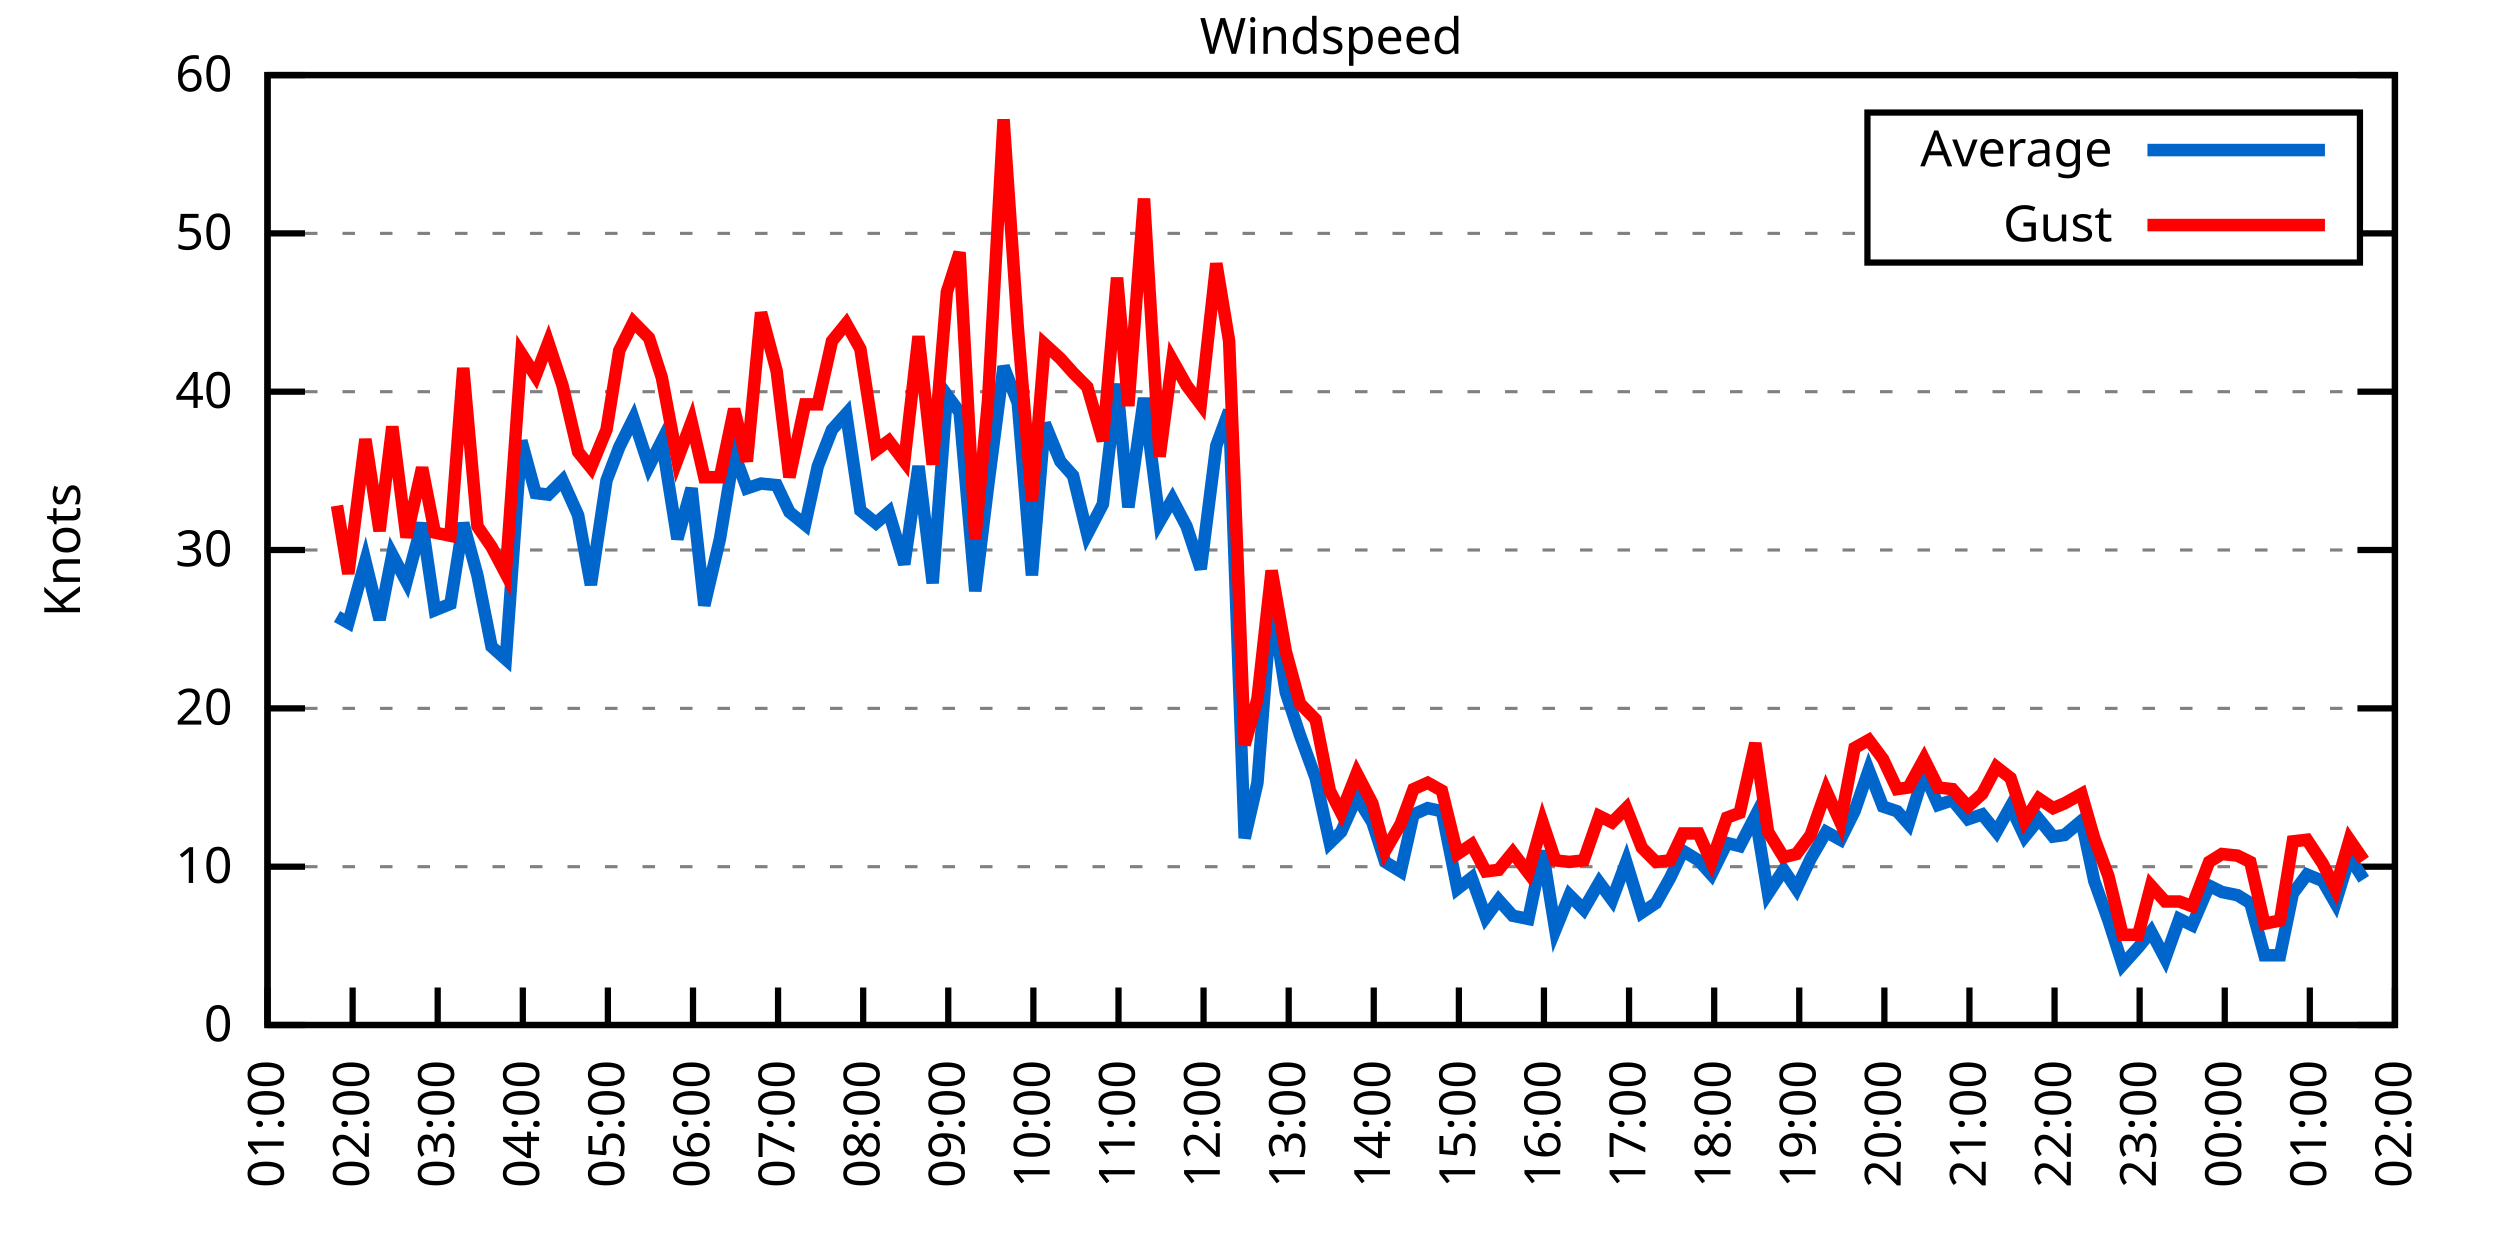
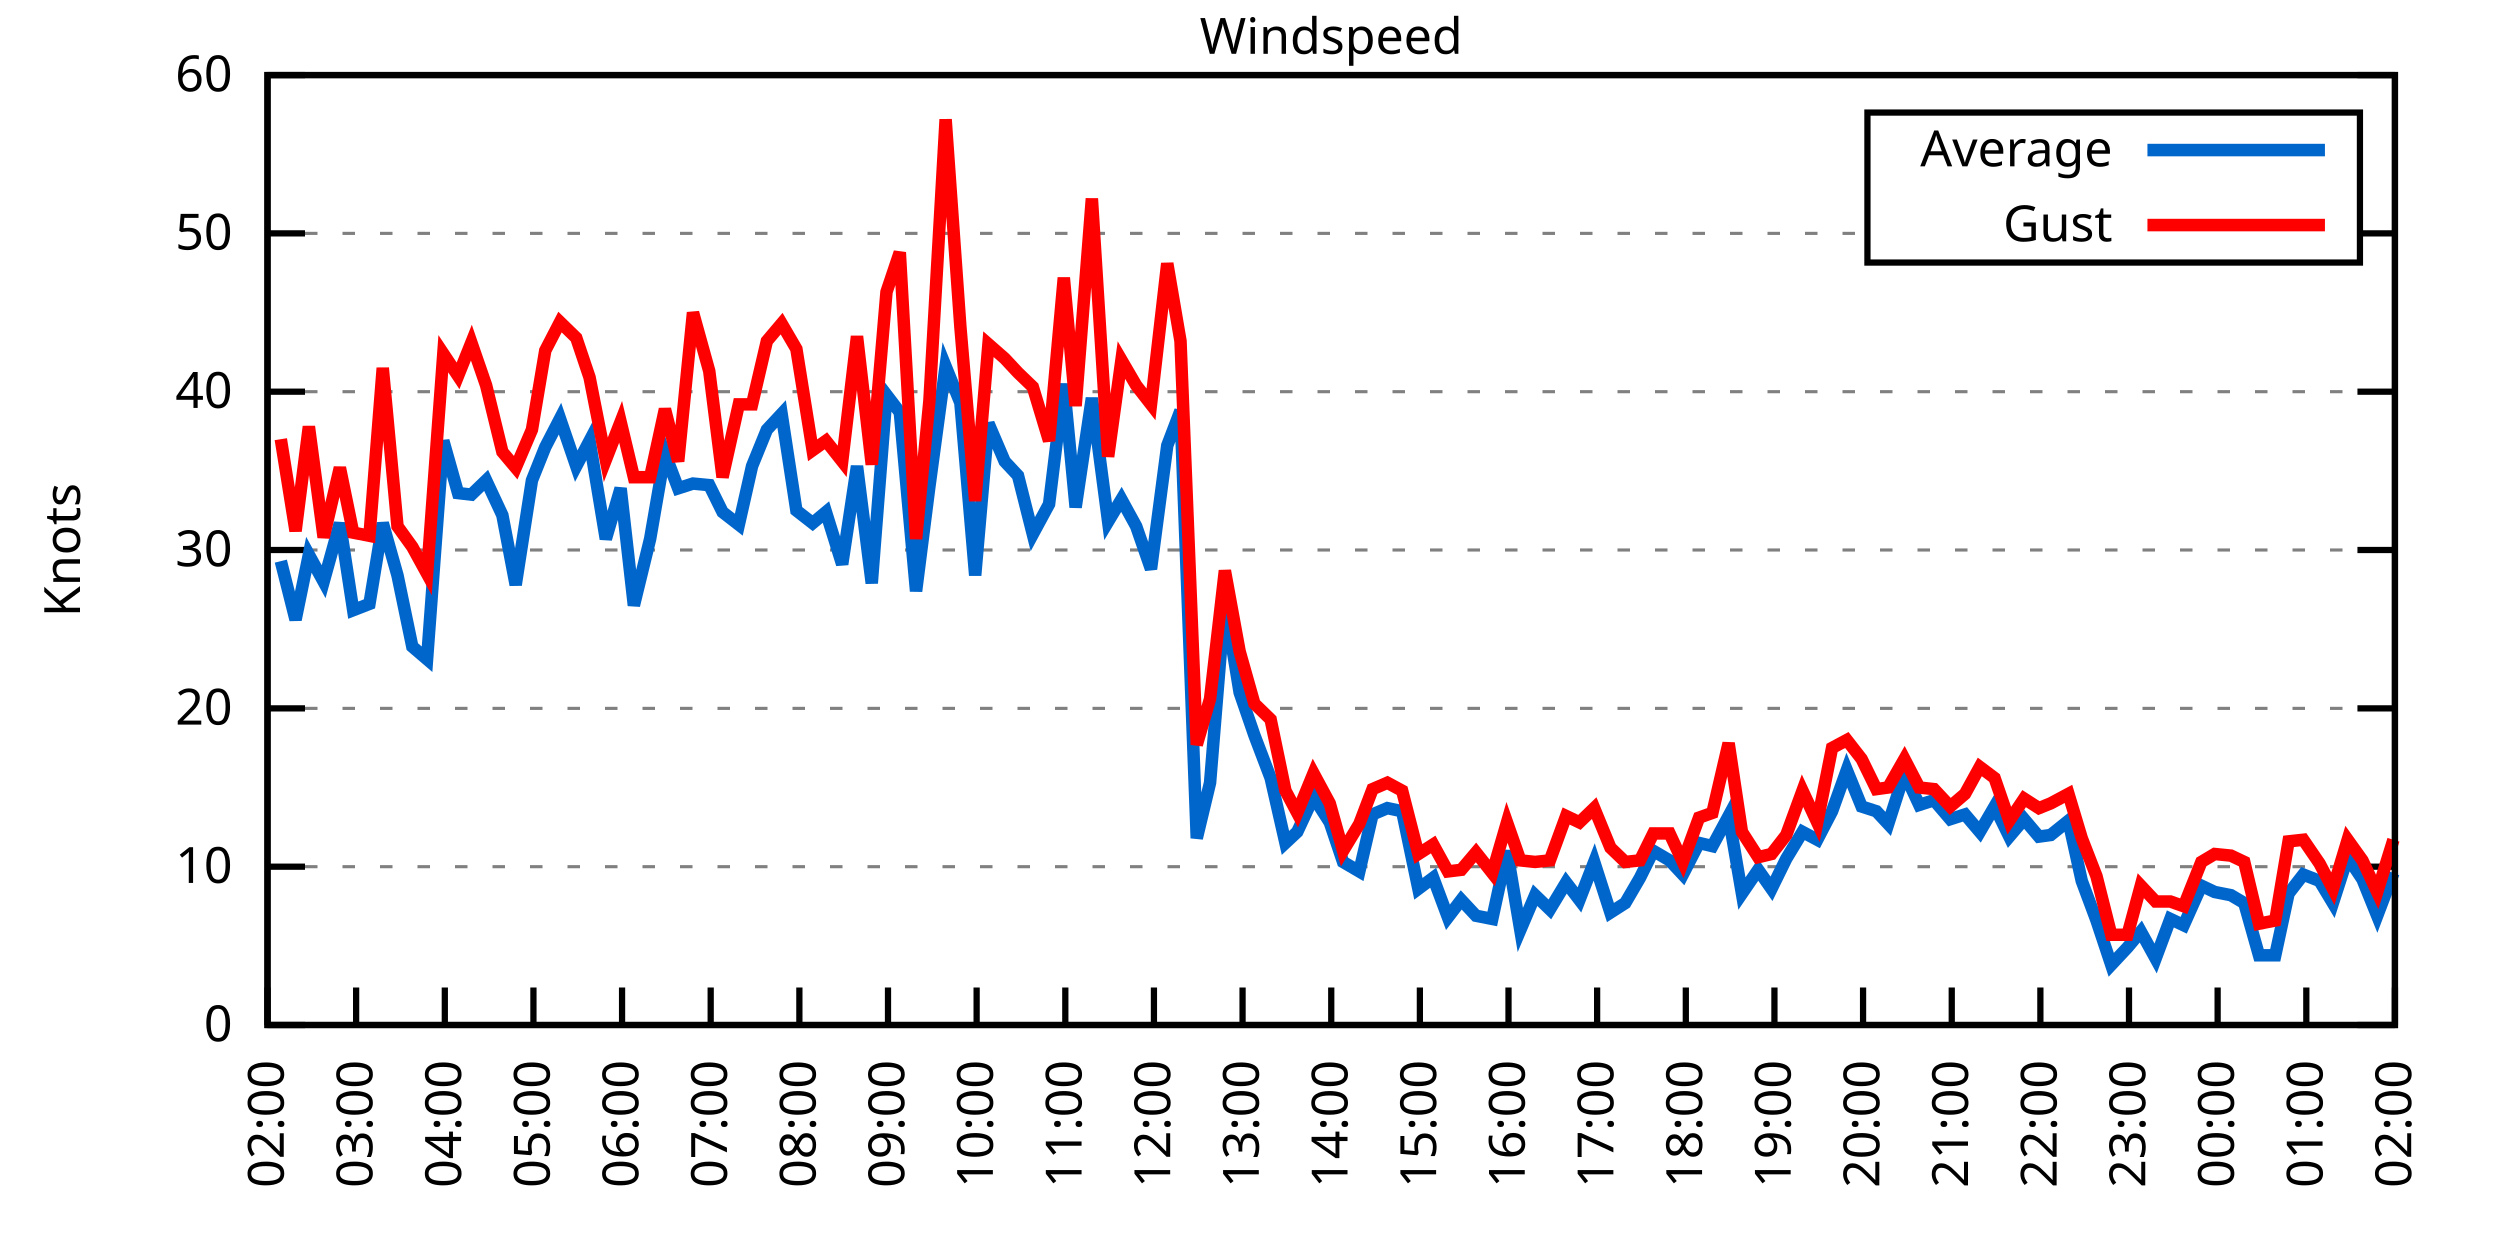
<svg xmlns="http://www.w3.org/2000/svg" xmlns:xlink="http://www.w3.org/1999/xlink" width="400" height="200" viewBox="0 0 400 200">
  <g id="gnuplot_canvas">
    <rect x="0" y="0" width="400" height="200" fill="none" />
    <defs>
      <circle id="gpDot" r="0.5" stroke-width="0.5" stroke="currentColor" />
      <path id="gpPt0" stroke-width="0.333" stroke="currentColor" d="M-1,0 h2 M0,-1 v2" />
      <path id="gpPt1" stroke-width="0.333" stroke="currentColor" d="M-1,-1 L1,1 M1,-1 L-1,1" />
      <path id="gpPt2" stroke-width="0.333" stroke="currentColor" d="M-1,0 L1,0 M0,-1 L0,1 M-1,-1 L1,1 M-1,1 L1,-1" />
      <rect id="gpPt3" stroke-width="0.333" stroke="currentColor" x="-1" y="-1" width="2" height="2" />
      <rect id="gpPt4" stroke-width="0.333" stroke="currentColor" fill="currentColor" x="-1" y="-1" width="2" height="2" />
      <circle id="gpPt5" stroke-width="0.333" stroke="currentColor" cx="0" cy="0" r="1" />
      <use xlink:href="#gpPt5" id="gpPt6" fill="currentColor" stroke="none" />
      <path id="gpPt7" stroke-width="0.333" stroke="currentColor" d="M0,-1.33 L-1.33,0.67 L1.33,0.67 z" />
      <use xlink:href="#gpPt7" id="gpPt8" fill="currentColor" stroke="none" />
      <use xlink:href="#gpPt7" id="gpPt9" stroke="currentColor" transform="rotate(180)" />
      <use xlink:href="#gpPt9" id="gpPt10" fill="currentColor" stroke="none" />
      <use xlink:href="#gpPt3" id="gpPt11" stroke="currentColor" transform="rotate(45)" />
      <use xlink:href="#gpPt11" id="gpPt12" fill="currentColor" stroke="none" />
      <path id="gpPt13" stroke-width="0.333" stroke="currentColor" d="M0,1.330 L1.265,0.411 L0.782,-1.067 L-0.782,-1.076 L-1.265,0.411 z" />
      <use xlink:href="#gpPt13" id="gpPt14" fill="currentColor" stroke="none" />
      <filter id="textbox" filterUnits="objectBoundingBox" x="0" y="0" height="1" width="1">
        <feFlood flood-color="white" flood-opacity="1" result="bgnd" />
        <feComposite in="SourceGraphic" in2="bgnd" operator="atop" />
      </filter>
      <filter id="greybox" filterUnits="objectBoundingBox" x="0" y="0" height="1" width="1">
        <feFlood flood-color="lightgrey" flood-opacity="1" result="grey" />
        <feComposite in="SourceGraphic" in2="grey" operator="atop" />
      </filter>
    </defs>
    <g fill="none" color="white" stroke="currentColor" stroke-width="1.00" stroke-linecap="butt" stroke-linejoin="miter">
</g>
    <g fill="none" color="black" stroke="currentColor" stroke-width="1.00" stroke-linecap="butt" stroke-linejoin="miter">
      <g stroke="none" shape-rendering="crispEdges">
        <polygon fill="rgb(255, 255, 255)" points="42.80,164.00 383.18,164.00 383.18,12.02 42.80,12.02 " />
      </g>
    </g>
    <g fill="none" color="black" stroke="currentColor" stroke-width="1.00" stroke-linecap="butt" stroke-linejoin="miter">
</g>
    <g fill="none" color="black" stroke="black" stroke-width="0.50" stroke-linecap="butt" stroke-linejoin="miter">
</g>
    <g fill="none" color="gray" stroke="currentColor" stroke-width="0.50" stroke-linecap="butt" stroke-linejoin="miter">
      <path stroke="gray" stroke-dasharray="2,4" class="gridline" d="M42.80,164.00 L383.19,164.00  " />
    </g>
    <g fill="none" color="gray" stroke="gray" stroke-width="1.00" stroke-linecap="butt" stroke-linejoin="miter">
</g>
    <g fill="none" color="black" stroke="currentColor" stroke-width="1.00" stroke-linecap="butt" stroke-linejoin="miter">
      <path stroke="black" d="M42.80,164.00 L48.80,164.00 M383.19,164.00 L377.19,164.00  " />
      <g transform="translate(37.20,166.60)" stroke="none" fill="black" font-family="Sans" font-size="8.00" text-anchor="end">
        <text>
          <tspan font-family="Sans"> 0</tspan>
        </text>
      </g>
    </g>
    <g fill="none" color="black" stroke="currentColor" stroke-width="1.00" stroke-linecap="butt" stroke-linejoin="miter">
</g>
    <g fill="none" color="black" stroke="black" stroke-width="0.50" stroke-linecap="butt" stroke-linejoin="miter">
</g>
    <g fill="none" color="gray" stroke="currentColor" stroke-width="0.50" stroke-linecap="butt" stroke-linejoin="miter">
      <path stroke="gray" stroke-dasharray="2,4" class="gridline" d="M42.80,138.67 L383.19,138.67  " />
    </g>
    <g fill="none" color="gray" stroke="gray" stroke-width="1.00" stroke-linecap="butt" stroke-linejoin="miter">
</g>
    <g fill="none" color="black" stroke="currentColor" stroke-width="1.00" stroke-linecap="butt" stroke-linejoin="miter">
      <path stroke="black" d="M42.80,138.67 L48.80,138.67 M383.19,138.67 L377.19,138.67  " />
      <g transform="translate(37.20,141.27)" stroke="none" fill="black" font-family="Sans" font-size="8.00" text-anchor="end">
        <text>
          <tspan font-family="Sans"> 10</tspan>
        </text>
      </g>
    </g>
    <g fill="none" color="black" stroke="currentColor" stroke-width="1.00" stroke-linecap="butt" stroke-linejoin="miter">
</g>
    <g fill="none" color="black" stroke="black" stroke-width="0.50" stroke-linecap="butt" stroke-linejoin="miter">
</g>
    <g fill="none" color="gray" stroke="currentColor" stroke-width="0.50" stroke-linecap="butt" stroke-linejoin="miter">
      <path stroke="gray" stroke-dasharray="2,4" class="gridline" d="M42.80,113.34 L383.19,113.34  " />
    </g>
    <g fill="none" color="gray" stroke="gray" stroke-width="1.00" stroke-linecap="butt" stroke-linejoin="miter">
</g>
    <g fill="none" color="black" stroke="currentColor" stroke-width="1.00" stroke-linecap="butt" stroke-linejoin="miter">
      <path stroke="black" d="M42.80,113.34 L48.80,113.34 M383.19,113.34 L377.19,113.34  " />
      <g transform="translate(37.20,115.94)" stroke="none" fill="black" font-family="Sans" font-size="8.00" text-anchor="end">
        <text>
          <tspan font-family="Sans"> 20</tspan>
        </text>
      </g>
    </g>
    <g fill="none" color="black" stroke="currentColor" stroke-width="1.00" stroke-linecap="butt" stroke-linejoin="miter">
</g>
    <g fill="none" color="black" stroke="black" stroke-width="0.50" stroke-linecap="butt" stroke-linejoin="miter">
</g>
    <g fill="none" color="gray" stroke="currentColor" stroke-width="0.50" stroke-linecap="butt" stroke-linejoin="miter">
      <path stroke="gray" stroke-dasharray="2,4" class="gridline" d="M42.80,88.00 L383.19,88.00  " />
    </g>
    <g fill="none" color="gray" stroke="gray" stroke-width="1.00" stroke-linecap="butt" stroke-linejoin="miter">
</g>
    <g fill="none" color="black" stroke="currentColor" stroke-width="1.00" stroke-linecap="butt" stroke-linejoin="miter">
      <path stroke="black" d="M42.80,88.00 L48.80,88.00 M383.19,88.00 L377.19,88.00  " />
      <g transform="translate(37.20,90.60)" stroke="none" fill="black" font-family="Sans" font-size="8.00" text-anchor="end">
        <text>
          <tspan font-family="Sans"> 30</tspan>
        </text>
      </g>
    </g>
    <g fill="none" color="black" stroke="currentColor" stroke-width="1.00" stroke-linecap="butt" stroke-linejoin="miter">
</g>
    <g fill="none" color="black" stroke="black" stroke-width="0.50" stroke-linecap="butt" stroke-linejoin="miter">
</g>
    <g fill="none" color="gray" stroke="currentColor" stroke-width="0.50" stroke-linecap="butt" stroke-linejoin="miter">
      <path stroke="gray" stroke-dasharray="2,4" class="gridline" d="M42.80,62.67 L383.19,62.67  " />
    </g>
    <g fill="none" color="gray" stroke="gray" stroke-width="1.00" stroke-linecap="butt" stroke-linejoin="miter">
</g>
    <g fill="none" color="black" stroke="currentColor" stroke-width="1.00" stroke-linecap="butt" stroke-linejoin="miter">
      <path stroke="black" d="M42.80,62.67 L48.80,62.67 M383.19,62.67 L377.19,62.67  " />
      <g transform="translate(37.20,65.27)" stroke="none" fill="black" font-family="Sans" font-size="8.00" text-anchor="end">
        <text>
          <tspan font-family="Sans"> 40</tspan>
        </text>
      </g>
    </g>
    <g fill="none" color="black" stroke="currentColor" stroke-width="1.00" stroke-linecap="butt" stroke-linejoin="miter">
</g>
    <g fill="none" color="black" stroke="black" stroke-width="0.50" stroke-linecap="butt" stroke-linejoin="miter">
</g>
    <g fill="none" color="gray" stroke="currentColor" stroke-width="0.50" stroke-linecap="butt" stroke-linejoin="miter">
      <path stroke="gray" stroke-dasharray="2,4" class="gridline" d="M42.80,37.34 L298.79,37.34 M377.59,37.34 L383.19,37.34  " />
    </g>
    <g fill="none" color="gray" stroke="gray" stroke-width="1.00" stroke-linecap="butt" stroke-linejoin="miter">
</g>
    <g fill="none" color="black" stroke="currentColor" stroke-width="1.00" stroke-linecap="butt" stroke-linejoin="miter">
      <path stroke="black" d="M42.80,37.34 L48.80,37.34 M383.19,37.34 L377.19,37.34  " />
      <g transform="translate(37.20,39.94)" stroke="none" fill="black" font-family="Sans" font-size="8.00" text-anchor="end">
        <text>
          <tspan font-family="Sans"> 50</tspan>
        </text>
      </g>
    </g>
    <g fill="none" color="black" stroke="currentColor" stroke-width="1.00" stroke-linecap="butt" stroke-linejoin="miter">
</g>
    <g fill="none" color="black" stroke="black" stroke-width="0.50" stroke-linecap="butt" stroke-linejoin="miter">
</g>
    <g fill="none" color="gray" stroke="currentColor" stroke-width="0.50" stroke-linecap="butt" stroke-linejoin="miter">
      <path stroke="gray" stroke-dasharray="2,4" class="gridline" d="M42.80,12.01 L383.19,12.01  " />
    </g>
    <g fill="none" color="gray" stroke="gray" stroke-width="1.00" stroke-linecap="butt" stroke-linejoin="miter">
</g>
    <g fill="none" color="black" stroke="currentColor" stroke-width="1.00" stroke-linecap="butt" stroke-linejoin="miter">
      <path stroke="black" d="M42.80,12.01 L48.80,12.01 M383.19,12.01 L377.19,12.01  " />
      <g transform="translate(37.20,14.61)" stroke="none" fill="black" font-family="Sans" font-size="8.00" text-anchor="end">
        <text>
          <tspan font-family="Sans"> 60</tspan>
        </text>
      </g>
    </g>
    <g fill="none" color="black" stroke="currentColor" stroke-width="1.00" stroke-linecap="butt" stroke-linejoin="miter">
      <path stroke="black" d="M42.80,164.00 L42.80,158.00  " />
      <g transform="translate(45.40,169.60) rotate(270.00)" stroke="none" fill="black" font-family="Sans" font-size="8.00" text-anchor="end">
        <text>
-           <tspan font-family="Sans">01:00</tspan>
-         </text>
-       </g>
-     </g>
-     <g fill="none" color="black" stroke="currentColor" stroke-width="1.00" stroke-linecap="butt" stroke-linejoin="miter">
-       <path stroke="black" d="M56.42,164.00 L56.42,158.00  " />
-       <g transform="translate(59.02,169.60) rotate(270.00)" stroke="none" fill="black" font-family="Sans" font-size="8.00" text-anchor="end">
-         <text>
          <tspan font-family="Sans">02:00</tspan>
        </text>
      </g>
    </g>
    <g fill="none" color="black" stroke="currentColor" stroke-width="1.00" stroke-linecap="butt" stroke-linejoin="miter">
-       <path stroke="black" d="M70.03,164.00 L70.03,158.00  " />
-       <g transform="translate(72.63,169.60) rotate(270.00)" stroke="none" fill="black" font-family="Sans" font-size="8.00" text-anchor="end">
+       <path stroke="black" d="M56.98,164.00 L56.98,158.00  " />
+       <g transform="translate(59.58,169.60) rotate(270.00)" stroke="none" fill="black" font-family="Sans" font-size="8.00" text-anchor="end">
        <text>
          <tspan font-family="Sans">03:00</tspan>
        </text>
      </g>
    </g>
    <g fill="none" color="black" stroke="currentColor" stroke-width="1.00" stroke-linecap="butt" stroke-linejoin="miter">
-       <path stroke="black" d="M83.65,164.00 L83.65,158.00  " />
-       <g transform="translate(86.25,169.60) rotate(270.00)" stroke="none" fill="black" font-family="Sans" font-size="8.00" text-anchor="end">
+       <path stroke="black" d="M71.17,164.00 L71.17,158.00  " />
+       <g transform="translate(73.77,169.60) rotate(270.00)" stroke="none" fill="black" font-family="Sans" font-size="8.00" text-anchor="end">
        <text>
          <tspan font-family="Sans">04:00</tspan>
        </text>
      </g>
    </g>
    <g fill="none" color="black" stroke="currentColor" stroke-width="1.00" stroke-linecap="butt" stroke-linejoin="miter">
-       <path stroke="black" d="M97.26,164.00 L97.26,158.00  " />
-       <g transform="translate(99.86,169.60) rotate(270.00)" stroke="none" fill="black" font-family="Sans" font-size="8.00" text-anchor="end">
+       <path stroke="black" d="M85.35,164.00 L85.35,158.00  " />
+       <g transform="translate(87.95,169.60) rotate(270.00)" stroke="none" fill="black" font-family="Sans" font-size="8.00" text-anchor="end">
        <text>
          <tspan font-family="Sans">05:00</tspan>
        </text>
      </g>
    </g>
    <g fill="none" color="black" stroke="currentColor" stroke-width="1.00" stroke-linecap="butt" stroke-linejoin="miter">
-       <path stroke="black" d="M110.88,164.00 L110.88,158.00  " />
-       <g transform="translate(113.48,169.60) rotate(270.00)" stroke="none" fill="black" font-family="Sans" font-size="8.00" text-anchor="end">
+       <path stroke="black" d="M99.53,164.00 L99.53,158.00  " />
+       <g transform="translate(102.13,169.60) rotate(270.00)" stroke="none" fill="black" font-family="Sans" font-size="8.00" text-anchor="end">
        <text>
          <tspan font-family="Sans">06:00</tspan>
        </text>
      </g>
    </g>
    <g fill="none" color="black" stroke="currentColor" stroke-width="1.00" stroke-linecap="butt" stroke-linejoin="miter">
-       <path stroke="black" d="M124.49,164.00 L124.49,158.00  " />
-       <g transform="translate(127.09,169.60) rotate(270.00)" stroke="none" fill="black" font-family="Sans" font-size="8.00" text-anchor="end">
+       <path stroke="black" d="M113.71,164.00 L113.71,158.00  " />
+       <g transform="translate(116.31,169.60) rotate(270.00)" stroke="none" fill="black" font-family="Sans" font-size="8.00" text-anchor="end">
        <text>
          <tspan font-family="Sans">07:00</tspan>
        </text>
      </g>
    </g>
    <g fill="none" color="black" stroke="currentColor" stroke-width="1.00" stroke-linecap="butt" stroke-linejoin="miter">
-       <path stroke="black" d="M138.11,164.00 L138.11,158.00  " />
-       <g transform="translate(140.71,169.60) rotate(270.00)" stroke="none" fill="black" font-family="Sans" font-size="8.00" text-anchor="end">
+       <path stroke="black" d="M127.90,164.00 L127.90,158.00  " />
+       <g transform="translate(130.50,169.60) rotate(270.00)" stroke="none" fill="black" font-family="Sans" font-size="8.00" text-anchor="end">
        <text>
          <tspan font-family="Sans">08:00</tspan>
        </text>
      </g>
    </g>
    <g fill="none" color="black" stroke="currentColor" stroke-width="1.00" stroke-linecap="butt" stroke-linejoin="miter">
-       <path stroke="black" d="M151.72,164.00 L151.72,158.00  " />
-       <g transform="translate(154.32,169.60) rotate(270.00)" stroke="none" fill="black" font-family="Sans" font-size="8.00" text-anchor="end">
+       <path stroke="black" d="M142.08,164.00 L142.08,158.00  " />
+       <g transform="translate(144.68,169.60) rotate(270.00)" stroke="none" fill="black" font-family="Sans" font-size="8.00" text-anchor="end">
        <text>
          <tspan font-family="Sans">09:00</tspan>
        </text>
      </g>
    </g>
    <g fill="none" color="black" stroke="currentColor" stroke-width="1.00" stroke-linecap="butt" stroke-linejoin="miter">
-       <path stroke="black" d="M165.34,164.00 L165.34,158.00  " />
-       <g transform="translate(167.94,169.60) rotate(270.00)" stroke="none" fill="black" font-family="Sans" font-size="8.00" text-anchor="end">
+       <path stroke="black" d="M156.26,164.00 L156.26,158.00  " />
+       <g transform="translate(158.86,169.60) rotate(270.00)" stroke="none" fill="black" font-family="Sans" font-size="8.00" text-anchor="end">
        <text>
          <tspan font-family="Sans">10:00</tspan>
        </text>
      </g>
    </g>
    <g fill="none" color="black" stroke="currentColor" stroke-width="1.00" stroke-linecap="butt" stroke-linejoin="miter">
-       <path stroke="black" d="M178.96,164.00 L178.96,158.00  " />
-       <g transform="translate(181.56,169.60) rotate(270.00)" stroke="none" fill="black" font-family="Sans" font-size="8.00" text-anchor="end">
+       <path stroke="black" d="M170.45,164.00 L170.45,158.00  " />
+       <g transform="translate(173.05,169.60) rotate(270.00)" stroke="none" fill="black" font-family="Sans" font-size="8.00" text-anchor="end">
        <text>
          <tspan font-family="Sans">11:00</tspan>
        </text>
      </g>
    </g>
    <g fill="none" color="black" stroke="currentColor" stroke-width="1.00" stroke-linecap="butt" stroke-linejoin="miter">
-       <path stroke="black" d="M192.57,164.00 L192.57,158.00  " />
-       <g transform="translate(195.17,169.60) rotate(270.00)" stroke="none" fill="black" font-family="Sans" font-size="8.00" text-anchor="end">
+       <path stroke="black" d="M184.63,164.00 L184.63,158.00  " />
+       <g transform="translate(187.23,169.60) rotate(270.00)" stroke="none" fill="black" font-family="Sans" font-size="8.00" text-anchor="end">
        <text>
          <tspan font-family="Sans">12:00</tspan>
        </text>
      </g>
    </g>
    <g fill="none" color="black" stroke="currentColor" stroke-width="1.00" stroke-linecap="butt" stroke-linejoin="miter">
-       <path stroke="black" d="M206.19,164.00 L206.19,158.00  " />
-       <g transform="translate(208.79,169.60) rotate(270.00)" stroke="none" fill="black" font-family="Sans" font-size="8.00" text-anchor="end">
+       <path stroke="black" d="M198.81,164.00 L198.81,158.00  " />
+       <g transform="translate(201.41,169.60) rotate(270.00)" stroke="none" fill="black" font-family="Sans" font-size="8.00" text-anchor="end">
        <text>
          <tspan font-family="Sans">13:00</tspan>
        </text>
      </g>
    </g>
    <g fill="none" color="black" stroke="currentColor" stroke-width="1.00" stroke-linecap="butt" stroke-linejoin="miter">
-       <path stroke="black" d="M219.80,164.00 L219.80,158.00  " />
-       <g transform="translate(222.40,169.60) rotate(270.00)" stroke="none" fill="black" font-family="Sans" font-size="8.00" text-anchor="end">
+       <path stroke="black" d="M213.00,164.00 L213.00,158.00  " />
+       <g transform="translate(215.60,169.60) rotate(270.00)" stroke="none" fill="black" font-family="Sans" font-size="8.00" text-anchor="end">
        <text>
          <tspan font-family="Sans">14:00</tspan>
        </text>
      </g>
    </g>
    <g fill="none" color="black" stroke="currentColor" stroke-width="1.00" stroke-linecap="butt" stroke-linejoin="miter">
-       <path stroke="black" d="M233.42,164.00 L233.42,158.00  " />
-       <g transform="translate(236.02,169.60) rotate(270.00)" stroke="none" fill="black" font-family="Sans" font-size="8.00" text-anchor="end">
+       <path stroke="black" d="M227.18,164.00 L227.18,158.00  " />
+       <g transform="translate(229.78,169.60) rotate(270.00)" stroke="none" fill="black" font-family="Sans" font-size="8.00" text-anchor="end">
        <text>
          <tspan font-family="Sans">15:00</tspan>
        </text>
      </g>
    </g>
    <g fill="none" color="black" stroke="currentColor" stroke-width="1.00" stroke-linecap="butt" stroke-linejoin="miter">
-       <path stroke="black" d="M247.03,164.00 L247.03,158.00  " />
-       <g transform="translate(249.63,169.60) rotate(270.00)" stroke="none" fill="black" font-family="Sans" font-size="8.00" text-anchor="end">
+       <path stroke="black" d="M241.36,164.00 L241.36,158.00  " />
+       <g transform="translate(243.96,169.60) rotate(270.00)" stroke="none" fill="black" font-family="Sans" font-size="8.00" text-anchor="end">
        <text>
          <tspan font-family="Sans">16:00</tspan>
        </text>
      </g>
    </g>
    <g fill="none" color="black" stroke="currentColor" stroke-width="1.00" stroke-linecap="butt" stroke-linejoin="miter">
-       <path stroke="black" d="M260.65,164.00 L260.65,158.00  " />
-       <g transform="translate(263.25,169.60) rotate(270.00)" stroke="none" fill="black" font-family="Sans" font-size="8.00" text-anchor="end">
+       <path stroke="black" d="M255.54,164.00 L255.54,158.00  " />
+       <g transform="translate(258.14,169.60) rotate(270.00)" stroke="none" fill="black" font-family="Sans" font-size="8.00" text-anchor="end">
        <text>
          <tspan font-family="Sans">17:00</tspan>
        </text>
      </g>
    </g>
    <g fill="none" color="black" stroke="currentColor" stroke-width="1.00" stroke-linecap="butt" stroke-linejoin="miter">
-       <path stroke="black" d="M274.27,164.00 L274.27,158.00  " />
-       <g transform="translate(276.87,169.60) rotate(270.00)" stroke="none" fill="black" font-family="Sans" font-size="8.00" text-anchor="end">
+       <path stroke="black" d="M269.73,164.00 L269.73,158.00  " />
+       <g transform="translate(272.33,169.60) rotate(270.00)" stroke="none" fill="black" font-family="Sans" font-size="8.00" text-anchor="end">
        <text>
          <tspan font-family="Sans">18:00</tspan>
        </text>
      </g>
    </g>
    <g fill="none" color="black" stroke="currentColor" stroke-width="1.00" stroke-linecap="butt" stroke-linejoin="miter">
-       <path stroke="black" d="M287.88,164.00 L287.88,158.00  " />
-       <g transform="translate(290.48,169.60) rotate(270.00)" stroke="none" fill="black" font-family="Sans" font-size="8.00" text-anchor="end">
+       <path stroke="black" d="M283.91,164.00 L283.91,158.00  " />
+       <g transform="translate(286.51,169.60) rotate(270.00)" stroke="none" fill="black" font-family="Sans" font-size="8.00" text-anchor="end">
        <text>
          <tspan font-family="Sans">19:00</tspan>
        </text>
      </g>
    </g>
    <g fill="none" color="black" stroke="currentColor" stroke-width="1.00" stroke-linecap="butt" stroke-linejoin="miter">
-       <path stroke="black" d="M301.50,164.00 L301.50,158.00  " />
-       <g transform="translate(304.10,169.60) rotate(270.00)" stroke="none" fill="black" font-family="Sans" font-size="8.00" text-anchor="end">
+       <path stroke="black" d="M298.09,164.00 L298.09,158.00  " />
+       <g transform="translate(300.69,169.60) rotate(270.00)" stroke="none" fill="black" font-family="Sans" font-size="8.00" text-anchor="end">
        <text>
          <tspan font-family="Sans">20:00</tspan>
        </text>
      </g>
    </g>
    <g fill="none" color="black" stroke="currentColor" stroke-width="1.00" stroke-linecap="butt" stroke-linejoin="miter">
-       <path stroke="black" d="M315.11,164.00 L315.11,158.00  " />
-       <g transform="translate(317.71,169.60) rotate(270.00)" stroke="none" fill="black" font-family="Sans" font-size="8.00" text-anchor="end">
+       <path stroke="black" d="M312.28,164.00 L312.28,158.00  " />
+       <g transform="translate(314.88,169.60) rotate(270.00)" stroke="none" fill="black" font-family="Sans" font-size="8.00" text-anchor="end">
        <text>
          <tspan font-family="Sans">21:00</tspan>
        </text>
      </g>
    </g>
    <g fill="none" color="black" stroke="currentColor" stroke-width="1.00" stroke-linecap="butt" stroke-linejoin="miter">
-       <path stroke="black" d="M328.73,164.00 L328.73,158.00  " />
-       <g transform="translate(331.33,169.60) rotate(270.00)" stroke="none" fill="black" font-family="Sans" font-size="8.00" text-anchor="end">
+       <path stroke="black" d="M326.46,164.00 L326.46,158.00  " />
+       <g transform="translate(329.06,169.60) rotate(270.00)" stroke="none" fill="black" font-family="Sans" font-size="8.00" text-anchor="end">
        <text>
          <tspan font-family="Sans">22:00</tspan>
        </text>
      </g>
    </g>
    <g fill="none" color="black" stroke="currentColor" stroke-width="1.00" stroke-linecap="butt" stroke-linejoin="miter">
-       <path stroke="black" d="M342.34,164.00 L342.34,158.00  " />
-       <g transform="translate(344.94,169.60) rotate(270.00)" stroke="none" fill="black" font-family="Sans" font-size="8.00" text-anchor="end">
+       <path stroke="black" d="M340.64,164.00 L340.64,158.00  " />
+       <g transform="translate(343.24,169.60) rotate(270.00)" stroke="none" fill="black" font-family="Sans" font-size="8.00" text-anchor="end">
        <text>
          <tspan font-family="Sans">23:00</tspan>
        </text>
      </g>
    </g>
    <g fill="none" color="black" stroke="currentColor" stroke-width="1.00" stroke-linecap="butt" stroke-linejoin="miter">
-       <path stroke="black" d="M355.96,164.00 L355.96,158.00  " />
-       <g transform="translate(358.56,169.60) rotate(270.00)" stroke="none" fill="black" font-family="Sans" font-size="8.00" text-anchor="end">
+       <path stroke="black" d="M354.82,164.00 L354.82,158.00  " />
+       <g transform="translate(357.42,169.60) rotate(270.00)" stroke="none" fill="black" font-family="Sans" font-size="8.00" text-anchor="end">
        <text>
          <tspan font-family="Sans">00:00</tspan>
        </text>
      </g>
    </g>
    <g fill="none" color="black" stroke="currentColor" stroke-width="1.00" stroke-linecap="butt" stroke-linejoin="miter">
-       <path stroke="black" d="M369.57,164.00 L369.57,158.00  " />
-       <g transform="translate(372.17,169.60) rotate(270.00)" stroke="none" fill="black" font-family="Sans" font-size="8.00" text-anchor="end">
+       <path stroke="black" d="M369.01,164.00 L369.01,158.00  " />
+       <g transform="translate(371.61,169.60) rotate(270.00)" stroke="none" fill="black" font-family="Sans" font-size="8.00" text-anchor="end">
        <text>
          <tspan font-family="Sans">01:00</tspan>
        </text>
      </g>
    </g>
    <g fill="none" color="black" stroke="currentColor" stroke-width="1.00" stroke-linecap="butt" stroke-linejoin="miter">
      <path stroke="black" d="M383.19,164.00 L383.19,158.00  " />
      <g transform="translate(385.79,169.60) rotate(270.00)" stroke="none" fill="black" font-family="Sans" font-size="8.00" text-anchor="end">
        <text>
          <tspan font-family="Sans">02:00</tspan>
        </text>
      </g>
    </g>
    <g fill="none" color="black" stroke="currentColor" stroke-width="1.00" stroke-linecap="butt" stroke-linejoin="miter">
</g>
    <g fill="none" color="black" stroke="currentColor" stroke-width="1.00" stroke-linecap="butt" stroke-linejoin="miter">
      <path stroke="black" d="M42.80,12.01 L42.80,164.00 L383.19,164.00 L383.19,12.01 L42.80,12.01 Z  " />
    </g>
    <g fill="none" color="black" stroke="currentColor" stroke-width="1.00" stroke-linecap="butt" stroke-linejoin="miter">
</g>
    <g fill="none" color="black" stroke="currentColor" stroke-width="1.00" stroke-linecap="butt" stroke-linejoin="miter">
      <path stroke="black" d="M298.79,42.01 L298.79,18.01 L377.59,18.01 L377.59,42.01 L298.79,42.01 Z  " />
    </g>
    <g id="Windspeed_plot_1">
      <g fill="none" color="white" stroke="black" stroke-width="2.00" stroke-linecap="butt" stroke-linejoin="miter">
</g>
      <g fill="none" color="black" stroke="currentColor" stroke-width="2.00" stroke-linecap="butt" stroke-linejoin="miter">
        <g transform="translate(337.99,26.61)" stroke="none" fill="black" font-family="Sans" font-size="8.00" text-anchor="end">
          <text>
            <tspan font-family="Sans">Average</tspan>
          </text>
        </g>
      </g>
      <g fill="none" color="black" stroke="currentColor" stroke-width="2.00" stroke-linecap="butt" stroke-linejoin="miter">
-         <path stroke="rgb(  0, 102, 204)" d="M343.59,24.01 L371.99,24.01 M53.92,98.64 L55.73,99.66 L58.46,89.78 L60.73,99.15 L62.77,88.76 L65.04,93.07   L67.54,83.70 L69.58,97.63 L72.07,96.62 L74.12,83.70 L76.39,92.06 L78.65,103.46 L80.92,105.48 L83.42,70.53   L85.69,78.89 L87.73,79.14 L90.00,76.86 L92.50,82.43 L94.54,93.58 L97.04,76.86 L99.08,71.54 L101.35,66.98   L103.84,74.58 L105.89,70.53 L108.38,86.23 L110.65,78.13 L112.69,96.87 L115.19,86.23 L117.46,72.55 L119.50,78.13   L121.77,77.37 L124.27,77.62 L126.31,81.93 L128.81,83.95 L130.85,74.58 L133.12,68.75 L135.39,66.22 L137.66,81.67   L140.15,83.70 L142.19,81.93 L144.69,90.28 L146.96,74.58 L149.23,93.32 L151.50,63.18 L153.54,65.97 L156.04,94.59   L158.08,77.87 L160.57,58.62 L162.84,64.45 L165.11,92.06 L167.16,67.74 L169.65,73.82 L171.69,76.10 L173.96,85.47   L176.46,80.66 L178.73,61.41 L180.54,81.17 L183.04,63.69 L185.54,83.45 L187.58,79.90 L189.85,84.21 L192.12,91.04   L194.61,71.29 L196.66,65.71 L199.15,134.11 L201.19,125.24 L203.46,96.36 L205.73,110.80 L208.00,117.64 L210.50,124.48   L212.77,134.87 L214.58,133.10 L217.08,127.52 L219.58,131.58 L221.62,137.91 L224.11,139.43 L226.16,130.31 L228.43,129.30   L230.70,129.80 L233.19,142.21 L235.46,140.44 L237.73,146.77 L239.77,143.99 L242.04,146.52 L244.54,147.03 L246.81,136.14   L248.85,148.80 L251.12,143.23 L253.39,145.51 L255.88,141.20 L257.93,143.99 L260.20,137.91 L262.69,146.01 L264.96,144.49   L267.23,140.44 L269.27,136.14 L271.77,137.66 L273.81,139.93 L276.31,134.87 L278.35,135.38 L280.85,130.56 L282.89,142.97   L285.38,139.17 L287.43,142.21 L289.70,137.40 L292.19,133.10 L294.46,134.36 L296.73,129.80 L299.00,123.22 L301.27,129.04   L303.54,129.80 L305.35,131.83 L307.85,123.72 L310.12,128.79 L312.39,128.03 L314.89,131.07 L317.15,130.31 L319.42,133.10   L321.69,129.04 L323.96,133.86 L326.23,131.07 L328.50,133.86 L330.32,133.60 L333.04,131.32 L335.08,140.95 L337.35,147.28   L339.62,154.37 L342.12,151.59 L344.16,149.05 L346.43,153.36 L348.70,147.03 L350.74,148.04 L353.46,141.71 L355.50,142.72   L358.00,143.23 L360.04,144.49 L362.31,152.85 L364.81,152.85 L366.85,142.97 L369.12,139.93 L371.62,140.95 L373.66,144.49   L375.93,137.15 L378.20,140.69  " />
+         <path stroke="rgb(  0, 102, 204)" d="M343.59,24.01 L371.99,24.01 M44.93,89.78 L47.29,99.15 L49.42,88.76 L51.78,93.07 L54.38,83.70 L56.51,97.63   L59.11,96.62 L61.24,83.70 L63.60,92.06 L65.97,103.46 L68.33,105.48 L70.93,70.53 L73.29,78.89 L75.42,79.14   L77.78,76.86 L80.38,82.43 L82.51,93.58 L85.11,76.86 L87.24,71.54 L89.60,66.98 L92.20,74.58 L94.33,70.53   L96.93,86.23 L99.30,78.13 L101.42,96.87 L104.02,86.23 L106.39,72.55 L108.51,78.13 L110.88,77.37 L113.48,77.62   L115.61,81.93 L118.21,83.95 L120.33,74.58 L122.70,68.75 L125.06,66.22 L127.42,81.67 L130.02,83.70 L132.15,81.93   L134.75,90.28 L137.12,74.58 L139.48,93.32 L141.84,63.18 L143.97,65.97 L146.57,94.59 L148.70,77.87 L151.30,58.62   L153.66,64.45 L156.03,92.06 L158.15,67.74 L160.75,73.82 L162.88,76.10 L165.25,85.47 L167.85,80.66 L170.21,61.41   L172.10,81.17 L174.70,63.69 L177.30,83.45 L179.43,79.90 L181.79,84.21 L184.16,91.04 L186.76,71.29 L188.88,65.71   L191.48,134.11 L193.61,125.24 L195.98,96.36 L198.34,110.80 L200.70,117.64 L203.30,124.48 L205.67,134.87 L207.56,133.10   L210.16,127.52 L212.76,131.58 L214.89,137.91 L217.49,139.43 L219.61,130.31 L221.98,129.30 L224.34,129.80 L226.94,142.21   L229.31,140.44 L231.67,146.77 L233.80,143.99 L236.16,146.52 L238.76,147.03 L241.12,136.14 L243.25,148.80 L245.62,143.23   L247.98,145.51 L250.58,141.20 L252.71,143.99 L255.07,137.91 L257.67,146.01 L260.04,144.49 L262.40,140.44 L264.53,136.14   L267.13,137.66 L269.25,139.93 L271.85,134.87 L273.98,135.38 L276.58,130.56 L278.71,142.97 L281.31,139.17 L283.44,142.21   L285.80,137.40 L288.40,133.10 L290.76,134.36 L293.13,129.80 L295.49,123.22 L297.86,129.04 L300.22,129.80 L302.11,131.83   L304.71,123.72 L307.08,128.79 L309.44,128.03 L312.04,131.07 L314.40,130.31 L316.77,133.10 L319.13,129.04 L321.49,133.86   L323.86,131.07 L326.22,133.86 L328.11,133.60 L330.95,131.32 L333.08,140.95 L335.44,147.28 L337.80,154.37 L340.40,151.59   L342.53,149.05 L344.90,153.36 L347.26,147.03 L349.39,148.04 L352.22,141.71 L354.35,142.72 L356.95,143.23 L359.08,144.49   L361.44,152.85 L364.04,152.85 L366.17,142.97 L368.53,139.93 L371.13,140.95 L373.26,144.49 L375.63,137.15 L377.99,140.69   L380.35,146.52 L382.95,139.68  " />
      </g>
    </g>
    <g id="Windspeed_plot_2">
      <g fill="none" color="black" stroke="currentColor" stroke-width="2.00" stroke-linecap="butt" stroke-linejoin="miter">
        <g transform="translate(337.99,38.61)" stroke="none" fill="black" font-family="Sans" font-size="8.00" text-anchor="end">
          <text>
            <tspan font-family="Sans">Gust</tspan>
          </text>
        </g>
      </g>
      <g fill="none" color="black" stroke="currentColor" stroke-width="2.00" stroke-linecap="butt" stroke-linejoin="miter">
-         <path stroke="rgb(255,   0,   0)" d="M343.59,36.01 L371.99,36.01 M53.92,80.91 L55.73,91.80 L58.46,70.27 L60.73,84.97 L62.77,68.25 L65.04,85.98   L67.54,74.83 L69.58,85.22 L72.07,85.73 L74.12,58.87 L76.39,84.21 L78.65,87.50 L80.92,91.80 L83.42,56.59   L85.69,60.14 L87.73,54.82 L90.00,61.66 L92.50,72.30 L94.54,74.83 L97.04,68.75 L99.08,56.09 L101.35,51.53   L103.84,54.06 L105.89,60.39 L108.38,73.57 L110.65,67.49 L112.69,76.35 L115.19,76.35 L117.46,65.46 L119.50,73.82   L121.77,50.01 L124.27,59.38 L126.31,76.35 L128.81,64.70 L130.85,64.70 L133.12,54.57 L135.39,51.78 L137.66,55.83   L140.15,72.05 L142.19,70.53 L144.69,73.82 L146.96,53.81 L149.23,74.33 L151.50,46.71 L153.54,40.38 L156.04,86.23   L158.08,64.19 L160.57,19.10 L162.84,52.29 L165.11,80.15 L167.16,55.07 L169.65,57.35 L171.69,59.63 L173.96,61.91   L176.46,70.53 L178.73,44.43 L180.54,64.95 L183.04,31.77 L185.54,73.06 L187.58,57.61 L189.85,61.66 L192.12,64.70   L194.61,42.15 L196.66,54.57 L199.15,119.16 L201.19,111.82 L203.46,91.30 L205.73,104.22 L208.00,112.58 L210.50,115.11   L212.77,126.51 L214.58,130.06 L217.08,123.72 L219.58,128.54 L221.62,136.14 L224.11,131.83 L226.16,126.26 L228.43,125.24   L230.70,126.51 L233.19,136.64 L235.46,135.12 L237.73,139.43 L239.77,139.17 L242.04,136.39 L244.54,139.68 L246.81,131.58   L248.85,137.66 L251.12,137.91 L253.39,137.66 L255.88,130.56 L257.93,131.58 L260.20,129.30 L262.69,135.63 L264.96,137.91   L267.23,137.66 L269.27,133.35 L271.77,133.35 L273.81,137.91 L276.31,130.82 L278.35,130.06 L280.85,118.91 L282.89,133.10   L285.38,137.15 L287.43,136.64 L289.70,133.60 L292.19,126.51 L294.46,131.58 L296.73,119.67 L299.00,118.40 L301.27,121.44   L303.54,126.26 L305.35,126.00 L307.85,121.44 L310.12,126.00 L312.39,126.26 L314.89,129.04 L317.15,127.02 L319.42,122.71   L321.69,124.48 L323.96,131.32 L326.23,127.78 L328.50,129.30 L330.32,128.54 L333.04,127.02 L335.08,134.11 L337.35,140.19   L339.62,149.56 L342.12,149.56 L344.16,141.71 L346.43,144.24 L348.70,144.24 L350.74,145.00 L353.46,137.91 L355.50,136.64   L358.00,136.90 L360.04,137.91 L362.31,147.79 L364.81,147.28 L366.85,134.62 L369.12,134.36 L371.62,138.16 L373.66,142.21   L375.93,134.36 L378.20,137.66  " />
+         <path stroke="rgb(255,   0,   0)" d="M343.59,36.01 L371.99,36.01 M44.93,70.27 L47.29,84.97 L49.42,68.25 L51.78,85.98 L54.38,74.83 L56.51,85.22   L59.11,85.73 L61.24,58.87 L63.60,84.21 L65.97,87.50 L68.33,91.80 L70.93,56.59 L73.29,60.14 L75.42,54.82   L77.78,61.66 L80.38,72.30 L82.51,74.83 L85.11,68.75 L87.24,56.09 L89.60,51.53 L92.20,54.06 L94.33,60.39   L96.93,73.57 L99.30,67.49 L101.42,76.35 L104.02,76.35 L106.39,65.46 L108.51,73.82 L110.88,50.01 L113.48,59.38   L115.61,76.35 L118.21,64.70 L120.33,64.70 L122.70,54.57 L125.06,51.78 L127.42,55.83 L130.02,72.05 L132.15,70.53   L134.75,73.82 L137.12,53.81 L139.48,74.33 L141.84,46.71 L143.97,40.38 L146.57,86.23 L148.70,64.19 L151.30,19.10   L153.66,52.29 L156.03,80.15 L158.15,55.07 L160.75,57.35 L162.88,59.63 L165.25,61.91 L167.85,70.53 L170.21,44.43   L172.10,64.95 L174.70,31.77 L177.30,73.06 L179.43,57.61 L181.79,61.66 L184.16,64.70 L186.76,42.15 L188.88,54.57   L191.48,119.16 L193.61,111.82 L195.98,91.30 L198.34,104.22 L200.70,112.58 L203.30,115.11 L205.67,126.51 L207.56,130.06   L210.16,123.72 L212.76,128.54 L214.89,136.14 L217.49,131.83 L219.61,126.26 L221.98,125.24 L224.34,126.51 L226.94,136.64   L229.31,135.12 L231.67,139.43 L233.80,139.17 L236.16,136.39 L238.76,139.68 L241.12,131.58 L243.25,137.66 L245.62,137.91   L247.98,137.66 L250.58,130.56 L252.71,131.58 L255.07,129.30 L257.67,135.63 L260.04,137.91 L262.40,137.66 L264.53,133.35   L267.13,133.35 L269.25,137.91 L271.85,130.82 L273.98,130.06 L276.58,118.91 L278.71,133.10 L281.31,137.15 L283.44,136.64   L285.80,133.60 L288.40,126.51 L290.76,131.58 L293.13,119.67 L295.49,118.40 L297.86,121.44 L300.22,126.26 L302.11,126.00   L304.71,121.44 L307.08,126.00 L309.44,126.26 L312.04,129.04 L314.40,127.02 L316.77,122.71 L319.13,124.48 L321.49,131.32   L323.86,127.78 L326.22,129.30 L328.11,128.54 L330.95,127.02 L333.08,134.11 L335.44,140.19 L337.80,149.56 L340.40,149.56   L342.53,141.71 L344.90,144.24 L347.26,144.24 L349.39,145.00 L352.22,137.91 L354.35,136.64 L356.95,136.90 L359.08,137.91   L361.44,147.79 L364.04,147.28 L366.17,134.62 L368.53,134.36 L371.13,138.16 L373.26,142.21 L375.63,134.36 L377.99,137.66   L380.35,142.72 L382.95,134.36  " />
      </g>
    </g>
    <g fill="none" color="black" stroke="currentColor" stroke-width="2.00" stroke-linecap="butt" stroke-linejoin="miter">
</g>
    <g fill="none" color="black" stroke="black" stroke-width="1.00" stroke-linecap="butt" stroke-linejoin="miter">
</g>
    <g fill="none" color="black" stroke="currentColor" stroke-width="1.00" stroke-linecap="butt" stroke-linejoin="miter">
      <path stroke="black" d="M42.80,12.01 L42.80,164.00 L383.19,164.00 L383.19,12.01 L42.80,12.01 Z  " />
      <g transform="translate(12.80,88.01) rotate(270.00)" stroke="none" fill="black" font-family="Sans" font-size="8.00" text-anchor="middle">
        <text>
          <tspan font-family="Sans">Knots</tspan>
        </text>
      </g>
    </g>
    <g fill="none" color="black" stroke="currentColor" stroke-width="1.00" stroke-linecap="butt" stroke-linejoin="miter">
</g>
    <g fill="none" color="black" stroke="currentColor" stroke-width="1.00" stroke-linecap="butt" stroke-linejoin="miter">
      <g transform="translate(212.99,8.61)" stroke="none" fill="black" font-family="Sans" font-size="8.00" text-anchor="middle">
        <text>
          <tspan font-family="Sans">Windspeed</tspan>
        </text>
      </g>
    </g>
    <g fill="none" color="black" stroke="currentColor" stroke-width="1.00" stroke-linecap="butt" stroke-linejoin="miter">
</g>
  </g>
</svg>
